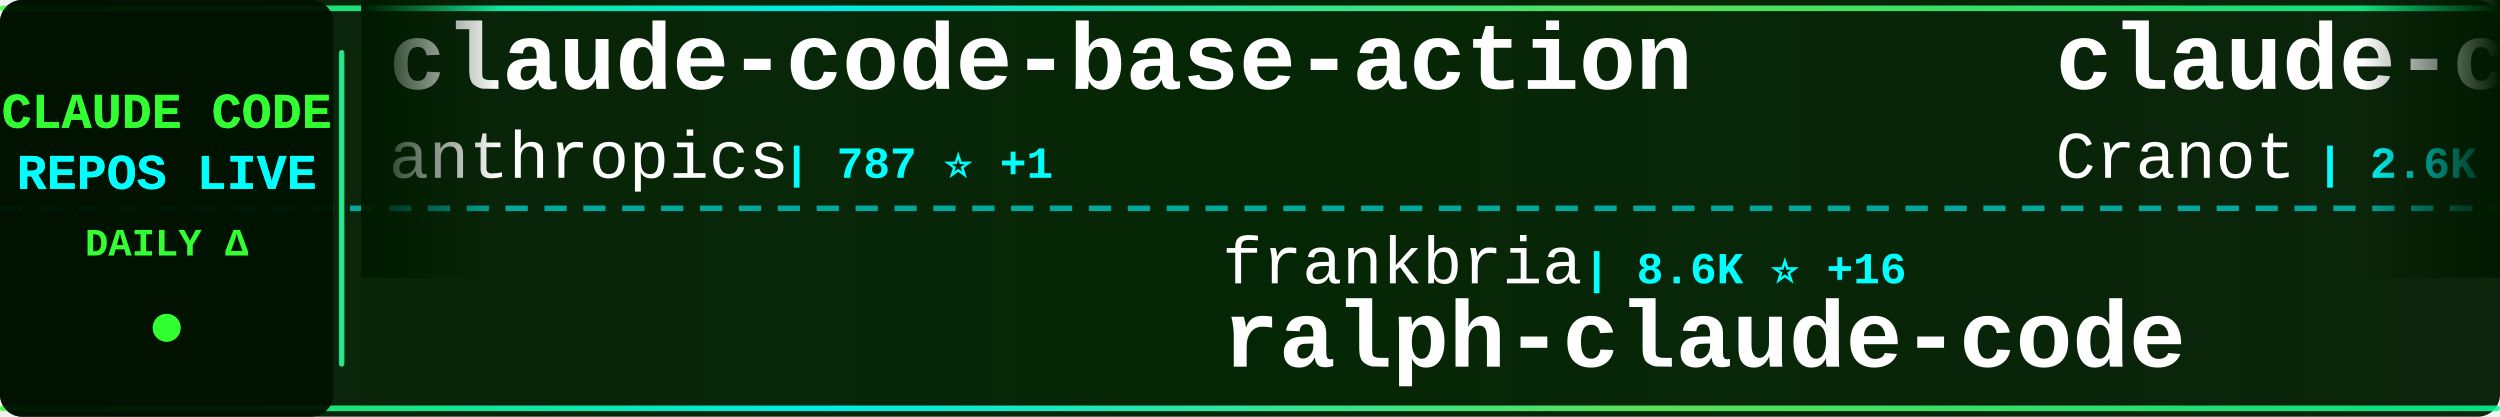
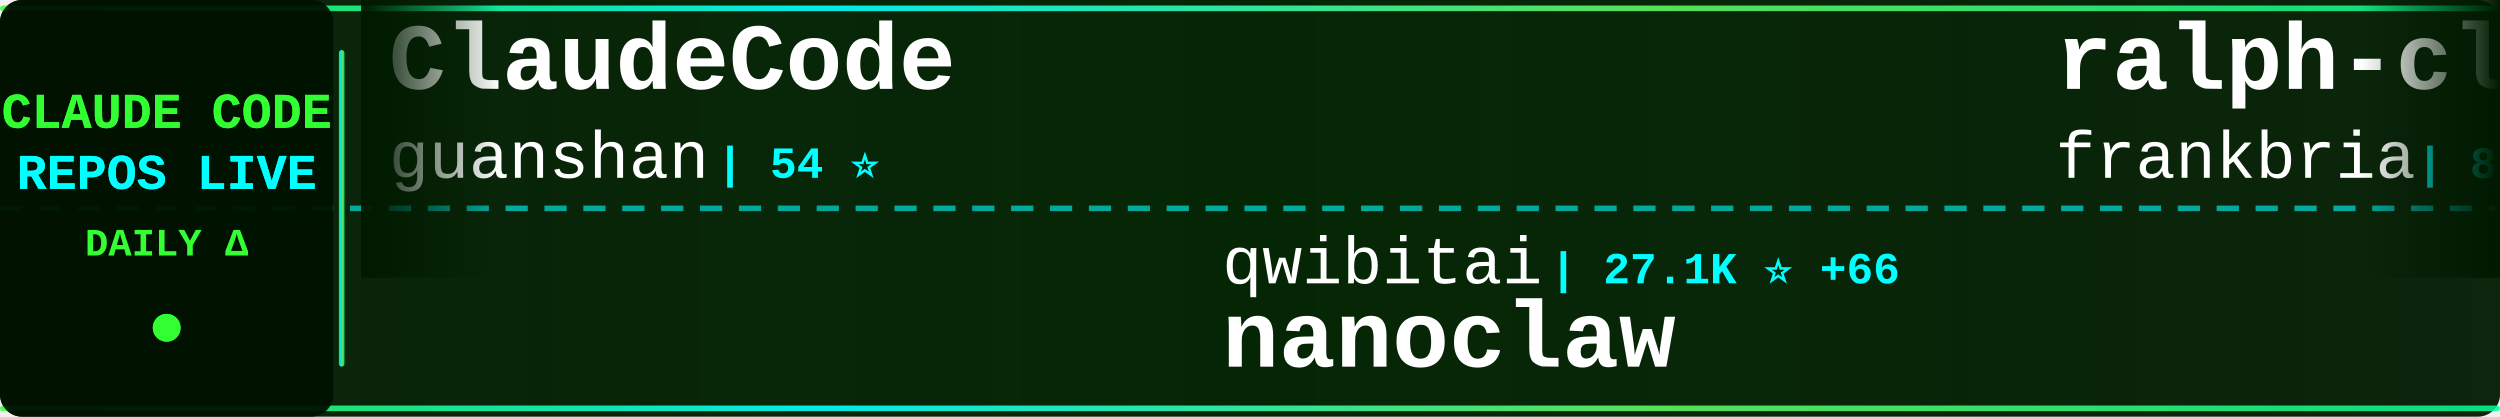
<svg xmlns="http://www.w3.org/2000/svg" width="900" height="150">
  <defs>
    <linearGradient id="tickerBg" x1="0%" y1="0%" x2="100%" y2="0%">
      <stop offset="0%" style="stop-color:#001a00;stop-opacity:0.95" />
      <stop offset="50%" style="stop-color:#002200;stop-opacity:0.98" />
      <stop offset="100%" style="stop-color:#001a00;stop-opacity:0.95" />
    </linearGradient>
    <linearGradient id="borderGrad" x1="0%" y1="0%" x2="100%" y2="0%">
      <stop offset="0%" style="stop-color:#33ff33;stop-opacity:0.85">
        <animate attributeName="stop-opacity" values="0.85;1;0.85" dur="2s" repeatCount="indefinite" />
      </stop>
      <stop offset="33%" style="stop-color:#00ffff;stop-opacity:0.9">
        <animate attributeName="stop-opacity" values="0.9;1;0.9" dur="2.2s" repeatCount="indefinite" />
      </stop>
      <stop offset="66%" style="stop-color:#66ff66;stop-opacity:0.85">
        <animate attributeName="stop-opacity" values="0.85;1;0.85" dur="1.8s" repeatCount="indefinite" />
      </stop>
      <stop offset="100%" style="stop-color:#00ff99;stop-opacity:0.85">
        <animate attributeName="stop-opacity" values="0.85;1;0.85" dur="2s" repeatCount="indefinite" />
      </stop>
    </linearGradient>
    <filter id="textGlow">
      <feGaussianBlur stdDeviation="0.1" result="coloredBlur" />
      <feMerge>
        <feMergeNode in="coloredBlur" />
        <feMergeNode in="SourceGraphic" />
      </feMerge>
    </filter>
    <filter id="metricGlow">
      <feGaussianBlur stdDeviation="0.2" result="coloredBlur" />
      <feMerge>
        <feMergeNode in="coloredBlur" />
        <feMergeNode in="SourceGraphic" />
      </feMerge>
    </filter>
    <linearGradient id="leftFade" x1="0%" y1="0%" x2="100%" y2="0%">
      <stop offset="0%" style="stop-color:#001a00;stop-opacity:1" />
      <stop offset="100%" style="stop-color:#001a00;stop-opacity:0" />
    </linearGradient>
    <linearGradient id="rightFade" x1="0%" y1="0%" x2="100%" y2="0%">
      <stop offset="0%" style="stop-color:#001a00;stop-opacity:0" />
      <stop offset="100%" style="stop-color:#001a00;stop-opacity:1" />
    </linearGradient>
  </defs>
  <rect width="900" height="150" fill="url(#tickerBg)" rx="8" />
  <rect x="0" y="2" width="900" height="2" fill="url(#borderGrad)" rx="1" />
  <rect x="0" y="146" width="900" height="2" fill="url(#borderGrad)" rx="1" />
  <line x1="0" y1="75" x2="900" y2="75" stroke="#00ffff" stroke-width="2" stroke-dasharray="8 6" opacity="0.6" />
  <rect x="0" y="0" width="120" height="150" fill="#001100" opacity="0.95" rx="8" />
  <text x="60" y="46" font-family="'Courier New', monospace" font-size="18" font-weight="bold" fill="#33ff33" text-anchor="middle" filter="url(#textGlow)">
    CLAUDE CODE
  </text>
  <text x="60" y="68" font-family="'Courier New', monospace" font-size="18" font-weight="bold" fill="#00ffff" text-anchor="middle" filter="url(#textGlow)">
    REPOS LIVE
  </text>
  <text x="60" y="92" font-family="'Courier New', monospace" font-size="14" font-weight="bold" fill="#33ff33" text-anchor="middle">
    DAILY Δ
  </text>
  <circle cx="60" cy="118" r="5" fill="#33ff33" filter="url(#metricGlow)">
    <animate attributeName="r" values="4;6;4" dur="1.5s" repeatCount="indefinite" />
    <animate attributeName="opacity" values="0.6;1;0.6" dur="1.5s" repeatCount="indefinite" />
  </circle>
  <rect x="122" y="18" width="2" height="114" fill="url(#borderGrad)" rx="1" />
  <clipPath id="tickerClip">
    <rect x="130" y="0" width="770" height="150" />
  </clipPath>
  <g clip-path="url(#tickerClip)">
    <g id="tickerItems">
      <animateTransform attributeName="transform" attributeType="XML" type="translate" from="0 0" to="-3000 0" dur="54s" repeatCount="indefinite" />
      <g transform="translate(0, 0)">
-         <text x="140" y="32" font-family="'Courier New', monospace" font-size="34" font-weight="bold" fill="#ffffff">claude-code-base-action</text>
-         <text x="140" y="64" font-family="'Courier New', monospace" font-size="24" font-weight="normal" fill="#ffffff" opacity="1.0">anthropics</text>
-         <text x="282" y="64" font-family="'Courier New', monospace" font-size="16" font-weight="bold" fill="#00ffff"> | 787 ⭐ +1</text>
+         <text x="140" y="32" font-family="'Courier New', monospace" font-size="34" font-weight="bold" fill="#ffffff">ClaudeCode</text>
+         <text x="140" y="64" font-family="'Courier New', monospace" font-size="24" font-weight="normal" fill="#ffffff" opacity="1.0">guanshan</text>
+         <text x="258" y="64" font-family="'Courier New', monospace" font-size="16" font-weight="bold" fill="#00ffff"> | 54 ⭐</text>
      </g>
      <g transform="translate(300, 0)">
-         <text x="140" y="102" font-family="'Courier New', monospace" font-size="24" font-weight="normal" fill="#ffffff" opacity="1.0">frankbria</text>
-         <text x="270" y="102" font-family="'Courier New', monospace" font-size="16" font-weight="bold" fill="#00ffff"> | 8.6K ⭐ +16</text>
-         <text x="140" y="132" font-family="'Courier New', monospace" font-size="34" font-weight="bold" fill="#ffffff">ralph-claude-code</text>
+         <text x="140" y="102" font-family="'Courier New', monospace" font-size="24" font-weight="normal" fill="#ffffff" opacity="1.0">qwibitai</text>
+         <text x="258" y="102" font-family="'Courier New', monospace" font-size="16" font-weight="bold" fill="#00ffff"> | 27.1K ⭐ +66</text>
+         <text x="140" y="132" font-family="'Courier New', monospace" font-size="34" font-weight="bold" fill="#ffffff">nanoclaw</text>
      </g>
      <g transform="translate(600, 0)">
-         <text x="140" y="32" font-family="'Courier New', monospace" font-size="34" font-weight="bold" fill="#ffffff">claude-code-guide</text>
-         <text x="140" y="64" font-family="'Courier New', monospace" font-size="24" font-weight="normal" fill="#ffffff" opacity="1.0">Cranot</text>
-         <text x="234" y="64" font-family="'Courier New', monospace" font-size="16" font-weight="bold" fill="#00ffff"> | 2.6K ⭐ +13</text>
+         <text x="140" y="32" font-family="'Courier New', monospace" font-size="34" font-weight="bold" fill="#ffffff">ralph-claude-code</text>
+         <text x="140" y="64" font-family="'Courier New', monospace" font-size="24" font-weight="normal" fill="#ffffff" opacity="1.0">frankbria</text>
+         <text x="270" y="64" font-family="'Courier New', monospace" font-size="16" font-weight="bold" fill="#00ffff"> | 8.6K ⭐ +18</text>
      </g>
      <g transform="translate(900, 0)">
-         <text x="140" y="102" font-family="'Courier New', monospace" font-size="24" font-weight="normal" fill="#ffffff" opacity="1.0">edmund-io</text>
-         <text x="270" y="102" font-family="'Courier New', monospace" font-size="16" font-weight="bold" fill="#00ffff"> | 1.4K ⭐ +2</text>
-         <text x="140" y="132" font-family="'Courier New', monospace" font-size="34" font-weight="bold" fill="#ffffff">edmunds-claude-code</text>
+         <text x="140" y="102" font-family="'Courier New', monospace" font-size="24" font-weight="normal" fill="#ffffff" opacity="1.0">1rgs</text>
+         <text x="210" y="102" font-family="'Courier New', monospace" font-size="16" font-weight="bold" fill="#00ffff"> | 3.4K ⭐ +3</text>
+         <text x="140" y="132" font-family="'Courier New', monospace" font-size="34" font-weight="bold" fill="#ffffff">claude-code-proxy</text>
      </g>
      <g transform="translate(1200, 0)">
-         <text x="140" y="32" font-family="'Courier New', monospace" font-size="34" font-weight="bold" fill="#ffffff">claude-code-prompts</text>
-         <text x="140" y="64" font-family="'Courier New', monospace" font-size="24" font-weight="normal" fill="#ffffff" opacity="1.0">repowise-dev</text>
-         <text x="306" y="64" font-family="'Courier New', monospace" font-size="16" font-weight="bold" fill="#00ffff"> | 918 ⭐ +9</text>
+         <text x="140" y="32" font-family="'Courier New', monospace" font-size="34" font-weight="bold" fill="#ffffff">claude-code-infrastructu...</text>
+         <text x="140" y="64" font-family="'Courier New', monospace" font-size="24" font-weight="normal" fill="#ffffff" opacity="1.0">diet103</text>
+         <text x="246" y="64" font-family="'Courier New', monospace" font-size="16" font-weight="bold" fill="#00ffff"> | 9.4K ⭐ +2</text>
      </g>
      <g transform="translate(1500, 0)">
-         <text x="140" y="102" font-family="'Courier New', monospace" font-size="24" font-weight="normal" fill="#ffffff" opacity="1.0">Pimzino</text>
-         <text x="246" y="102" font-family="'Courier New', monospace" font-size="16" font-weight="bold" fill="#00ffff"> | 3.6K ⭐ +1</text>
-         <text x="140" y="132" font-family="'Courier New', monospace" font-size="34" font-weight="bold" fill="#ffffff">claude-code-spec-workflo...</text>
+         <text x="140" y="102" font-family="'Courier New', monospace" font-size="24" font-weight="normal" fill="#ffffff" opacity="1.0">router-for-me</text>
+         <text x="318" y="102" font-family="'Courier New', monospace" font-size="16" font-weight="bold" fill="#00ffff"> | 25.2K ⭐ +309</text>
+         <text x="140" y="132" font-family="'Courier New', monospace" font-size="34" font-weight="bold" fill="#ffffff">CLIProxyAPI</text>
      </g>
      <g transform="translate(1800, 0)">
        <text x="140" y="32" font-family="'Courier New', monospace" font-size="34" font-weight="bold" fill="#ffffff">learn-claude-code</text>
        <text x="140" y="64" font-family="'Courier New', monospace" font-size="24" font-weight="normal" fill="#ffffff" opacity="1.0">shareAI-lab</text>
-         <text x="294" y="64" font-family="'Courier New', monospace" font-size="16" font-weight="bold" fill="#00ffff"> | 51.8K ⭐ +381</text>
+         <text x="294" y="64" font-family="'Courier New', monospace" font-size="16" font-weight="bold" fill="#00ffff"> | 51.8K ⭐ +374</text>
      </g>
      <g transform="translate(2100, 0)">
-         <text x="140" y="102" font-family="'Courier New', monospace" font-size="24" font-weight="normal" fill="#ffffff" opacity="1.0">shanraisshan</text>
-         <text x="306" y="102" font-family="'Courier New', monospace" font-size="16" font-weight="bold" fill="#00ffff"> | 37.2K ⭐ +1.3K</text>
-         <text x="140" y="132" font-family="'Courier New', monospace" font-size="34" font-weight="bold" fill="#ffffff">claude-code-best-practic...</text>
+         <text x="140" y="102" font-family="'Courier New', monospace" font-size="24" font-weight="normal" fill="#ffffff" opacity="1.0">luongnv89</text>
+         <text x="270" y="102" font-family="'Courier New', monospace" font-size="16" font-weight="bold" fill="#00ffff"> | 25.3K ⭐ +440</text>
+         <text x="140" y="132" font-family="'Courier New', monospace" font-size="34" font-weight="bold" fill="#ffffff">claude-howto</text>
      </g>
      <g transform="translate(2400, 0)">
-         <text x="140" y="32" font-family="'Courier New', monospace" font-size="34" font-weight="bold" fill="#ffffff">claude-code-my-workflow</text>
-         <text x="140" y="64" font-family="'Courier New', monospace" font-size="24" font-weight="normal" fill="#ffffff" opacity="1.0">pedrohcgs</text>
-         <text x="270" y="64" font-family="'Courier New', monospace" font-size="16" font-weight="bold" fill="#00ffff"> | 898 ⭐ +5</text>
+         <text x="140" y="32" font-family="'Courier New', monospace" font-size="34" font-weight="bold" fill="#ffffff">claude-code-ultimate-gui...</text>
+         <text x="140" y="64" font-family="'Courier New', monospace" font-size="24" font-weight="normal" fill="#ffffff" opacity="1.0">FlorianBruniaux</text>
+         <text x="342" y="64" font-family="'Courier New', monospace" font-size="16" font-weight="bold" fill="#00ffff"> | 3.2K ⭐ +25</text>
      </g>
      <g transform="translate(2700, 0)">
-         <text x="140" y="102" font-family="'Courier New', monospace" font-size="24" font-weight="normal" fill="#ffffff" opacity="1.0">rohitg00</text>
-         <text x="258" y="102" font-family="'Courier New', monospace" font-size="16" font-weight="bold" fill="#00ffff"> | 1.2K ⭐ +15</text>
-         <text x="140" y="132" font-family="'Courier New', monospace" font-size="34" font-weight="bold" fill="#ffffff">awesome-claude-code-tool...</text>
+         <text x="140" y="102" font-family="'Courier New', monospace" font-size="24" font-weight="normal" fill="#ffffff" opacity="1.0">777genius</text>
+         <text x="270" y="102" font-family="'Courier New', monospace" font-size="16" font-weight="bold" fill="#00ffff"> | 894 ⭐ +1</text>
+         <text x="140" y="132" font-family="'Courier New', monospace" font-size="34" font-weight="bold" fill="#ffffff">claude-code-source-code</text>
      </g>
      <g transform="translate(3000, 0)">
-         <text x="140" y="32" font-family="'Courier New', monospace" font-size="34" font-weight="bold" fill="#ffffff">claude-code-base-action</text>
-         <text x="140" y="64" font-family="'Courier New', monospace" font-size="24" font-weight="normal" fill="#ffffff" opacity="1.0">anthropics</text>
-         <text x="282" y="64" font-family="'Courier New', monospace" font-size="16" font-weight="bold" fill="#00ffff"> | 787 ⭐ +1</text>
+         <text x="140" y="32" font-family="'Courier New', monospace" font-size="34" font-weight="bold" fill="#ffffff">ClaudeCode</text>
+         <text x="140" y="64" font-family="'Courier New', monospace" font-size="24" font-weight="normal" fill="#ffffff" opacity="1.0">guanshan</text>
+         <text x="258" y="64" font-family="'Courier New', monospace" font-size="16" font-weight="bold" fill="#00ffff"> | 54 ⭐</text>
      </g>
      <g transform="translate(3300, 0)">
-         <text x="140" y="102" font-family="'Courier New', monospace" font-size="24" font-weight="normal" fill="#ffffff" opacity="1.0">frankbria</text>
-         <text x="270" y="102" font-family="'Courier New', monospace" font-size="16" font-weight="bold" fill="#00ffff"> | 8.6K ⭐ +16</text>
-         <text x="140" y="132" font-family="'Courier New', monospace" font-size="34" font-weight="bold" fill="#ffffff">ralph-claude-code</text>
+         <text x="140" y="102" font-family="'Courier New', monospace" font-size="24" font-weight="normal" fill="#ffffff" opacity="1.0">qwibitai</text>
+         <text x="258" y="102" font-family="'Courier New', monospace" font-size="16" font-weight="bold" fill="#00ffff"> | 27.1K ⭐ +66</text>
+         <text x="140" y="132" font-family="'Courier New', monospace" font-size="34" font-weight="bold" fill="#ffffff">nanoclaw</text>
      </g>
      <g transform="translate(3600, 0)">
-         <text x="140" y="32" font-family="'Courier New', monospace" font-size="34" font-weight="bold" fill="#ffffff">claude-code-guide</text>
-         <text x="140" y="64" font-family="'Courier New', monospace" font-size="24" font-weight="normal" fill="#ffffff" opacity="1.0">Cranot</text>
-         <text x="234" y="64" font-family="'Courier New', monospace" font-size="16" font-weight="bold" fill="#00ffff"> | 2.6K ⭐ +13</text>
+         <text x="140" y="32" font-family="'Courier New', monospace" font-size="34" font-weight="bold" fill="#ffffff">ralph-claude-code</text>
+         <text x="140" y="64" font-family="'Courier New', monospace" font-size="24" font-weight="normal" fill="#ffffff" opacity="1.0">frankbria</text>
+         <text x="270" y="64" font-family="'Courier New', monospace" font-size="16" font-weight="bold" fill="#00ffff"> | 8.6K ⭐ +18</text>
      </g>
      <g transform="translate(3900, 0)">
-         <text x="140" y="102" font-family="'Courier New', monospace" font-size="24" font-weight="normal" fill="#ffffff" opacity="1.0">edmund-io</text>
-         <text x="270" y="102" font-family="'Courier New', monospace" font-size="16" font-weight="bold" fill="#00ffff"> | 1.4K ⭐ +2</text>
-         <text x="140" y="132" font-family="'Courier New', monospace" font-size="34" font-weight="bold" fill="#ffffff">edmunds-claude-code</text>
+         <text x="140" y="102" font-family="'Courier New', monospace" font-size="24" font-weight="normal" fill="#ffffff" opacity="1.0">1rgs</text>
+         <text x="210" y="102" font-family="'Courier New', monospace" font-size="16" font-weight="bold" fill="#00ffff"> | 3.4K ⭐ +3</text>
+         <text x="140" y="132" font-family="'Courier New', monospace" font-size="34" font-weight="bold" fill="#ffffff">claude-code-proxy</text>
      </g>
    </g>
  </g>
  <rect x="130" y="0" width="50" height="100" fill="url(#leftFade)" />
  <rect x="850" y="0" width="50" height="100" fill="url(#rightFade)" />
</svg>
